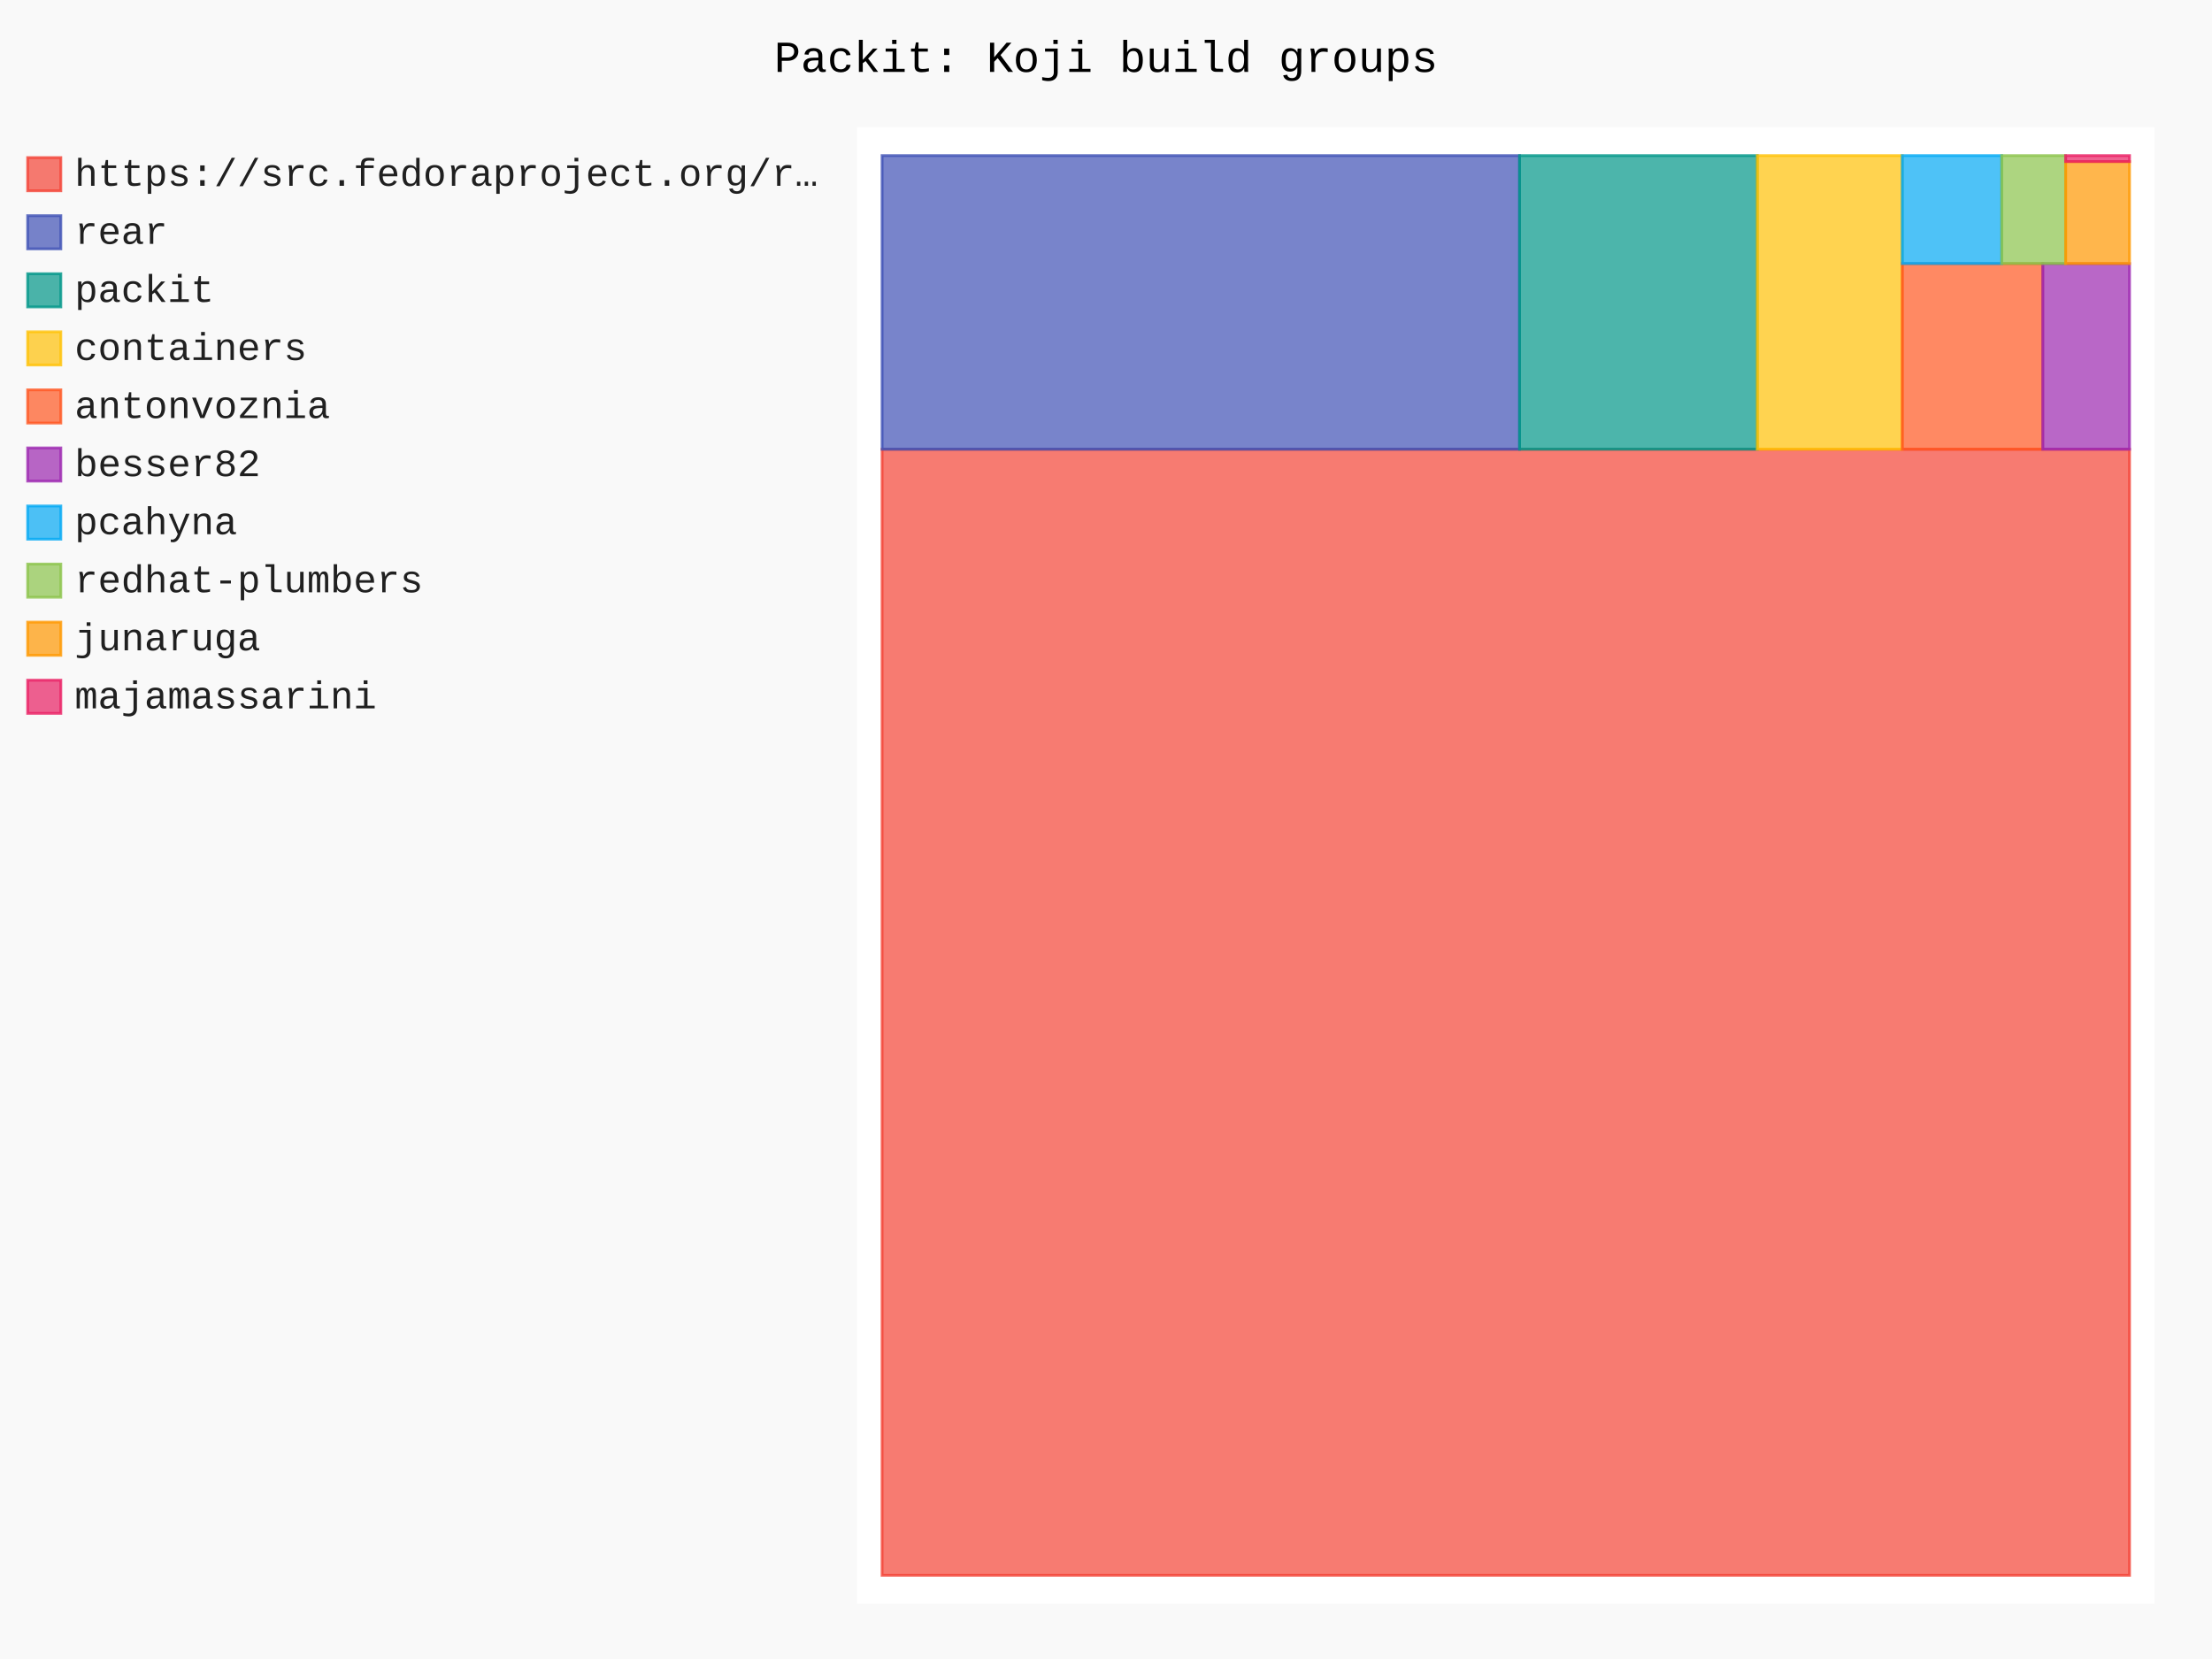
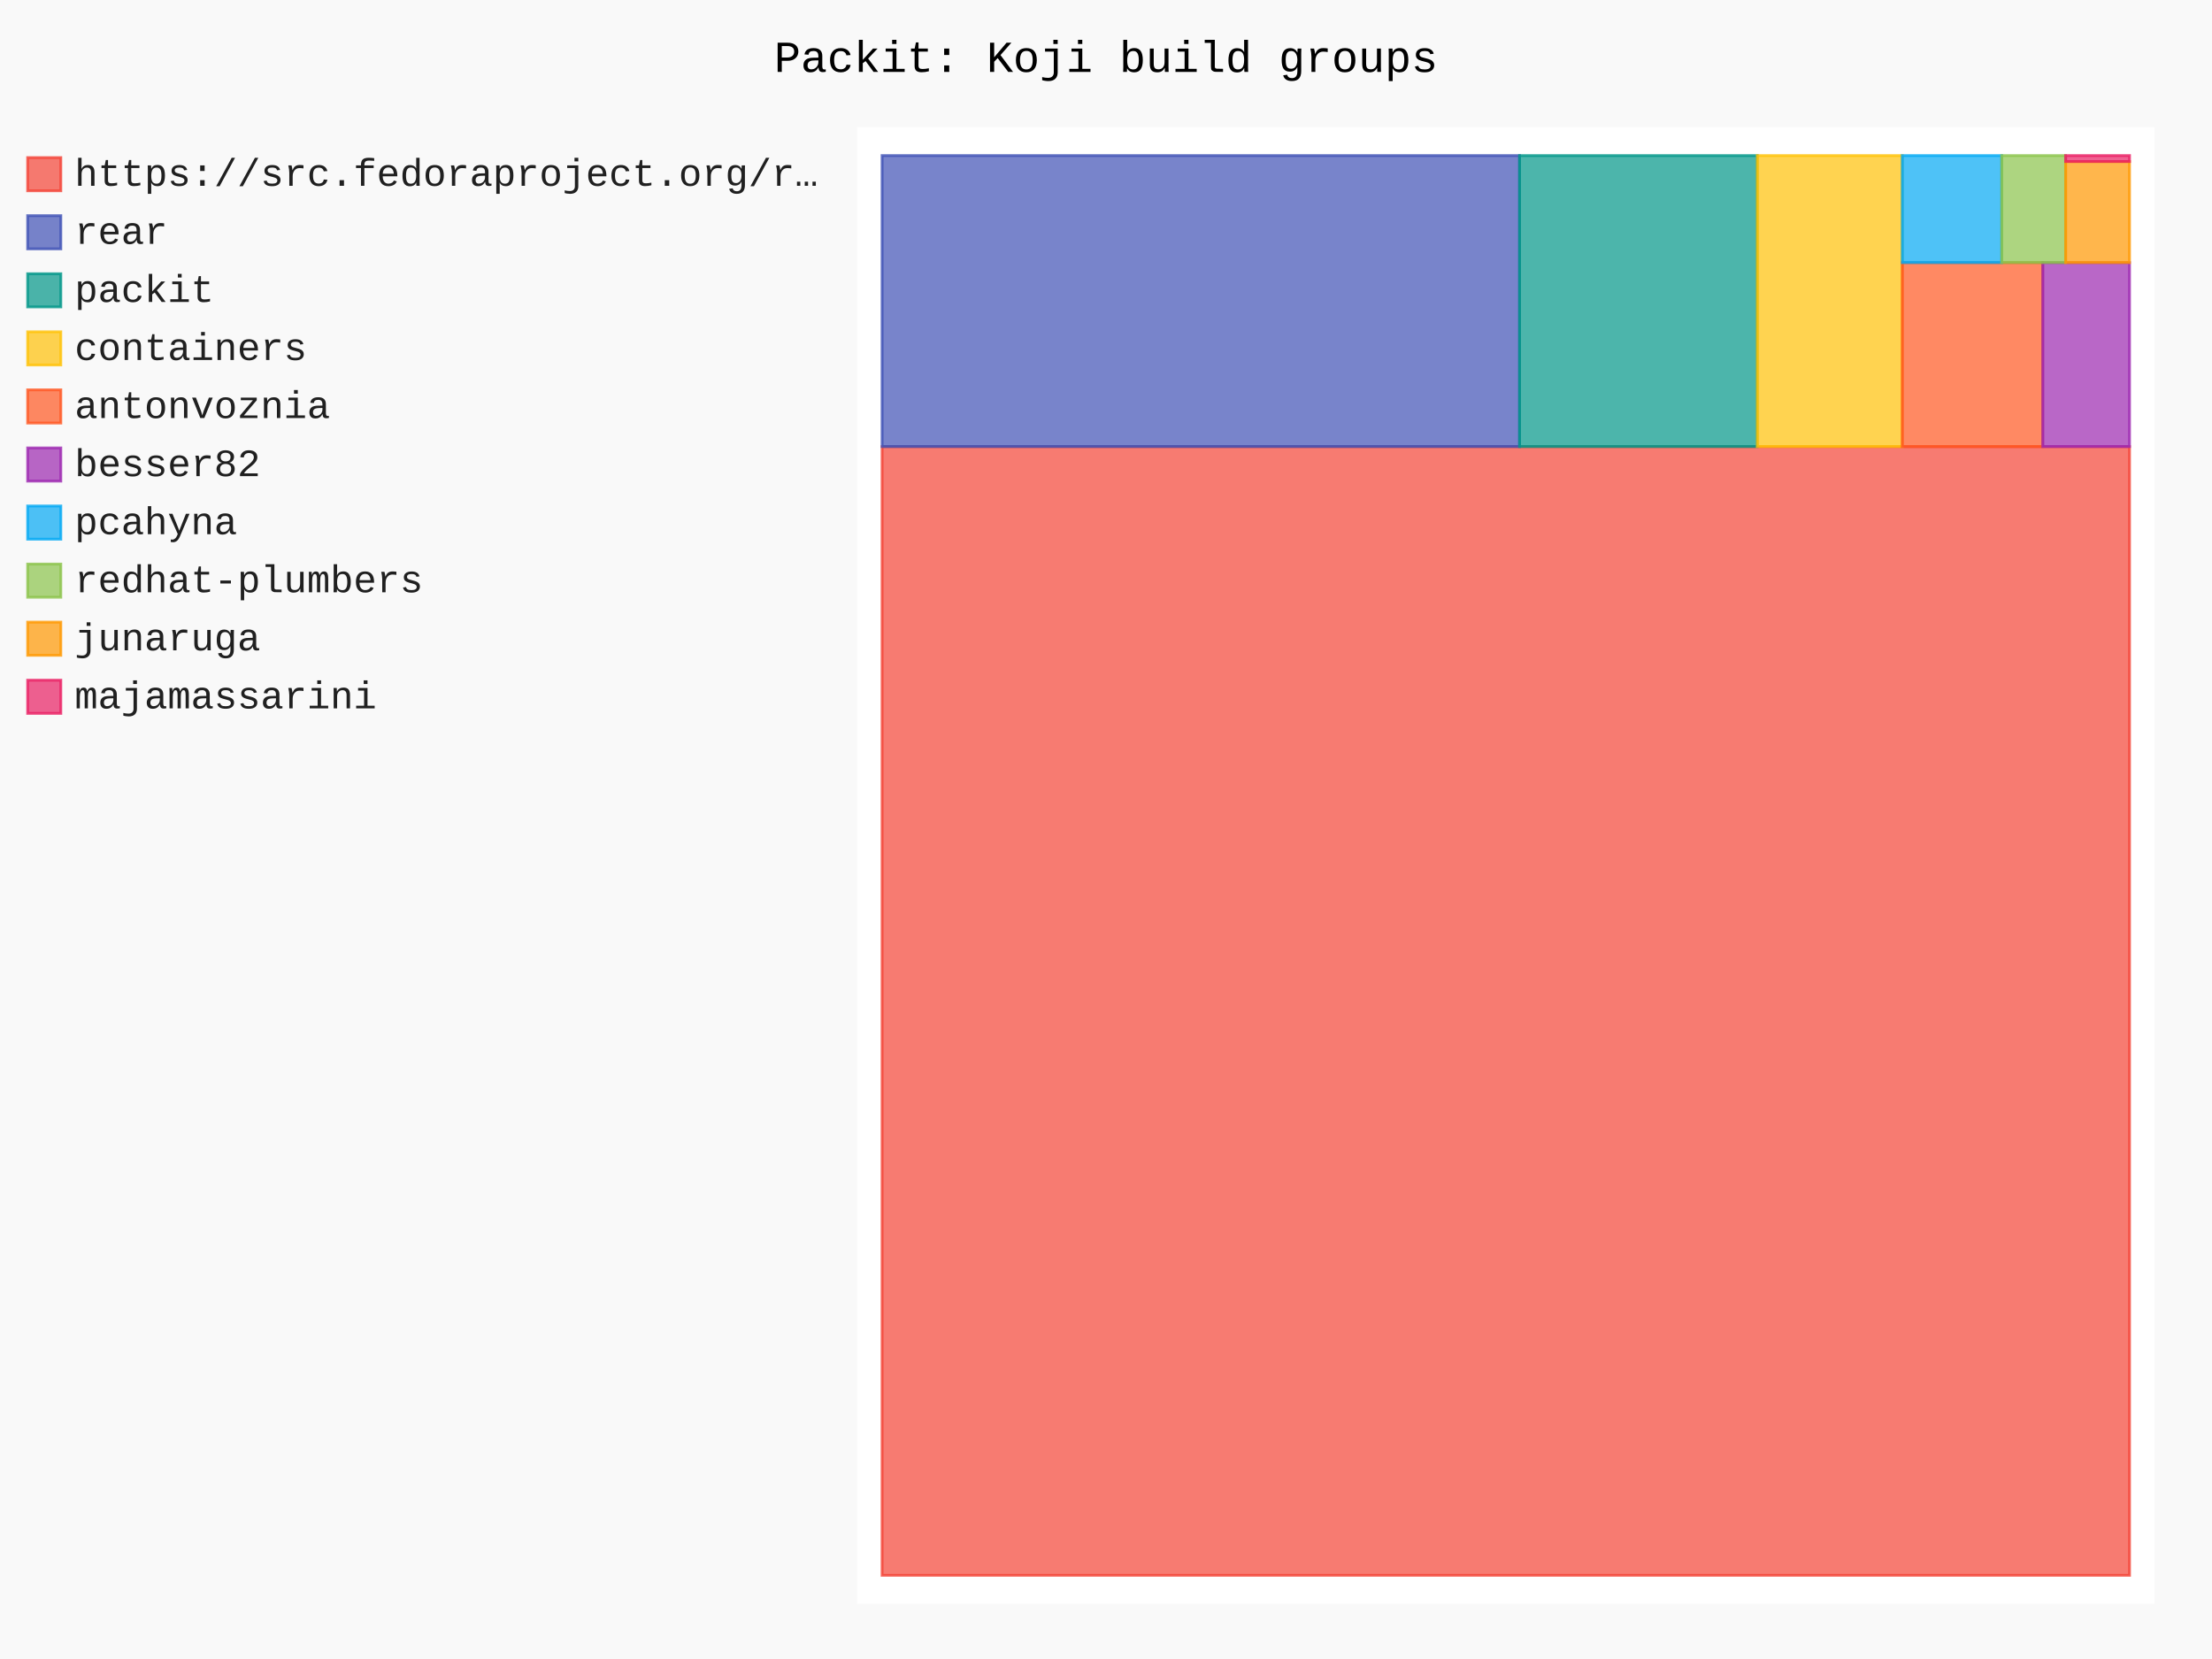
- <svg xmlns="http://www.w3.org/2000/svg" id="chart-b1183efc-cf36-4614-859a-f837480474c4" class="pygal-chart" viewBox="0 0 800 600">
+ <svg xmlns="http://www.w3.org/2000/svg" id="chart-a97d4c34-95c0-49c5-a44e-5caf00b0e29e" class="pygal-chart" viewBox="0 0 800 600">
  <defs>
-     <style type="text/css">#chart-b1183efc-cf36-4614-859a-f837480474c4{-webkit-user-select:none;-webkit-font-smoothing:antialiased;font-family:Consolas,"Liberation Mono",Menlo,Courier,monospace}#chart-b1183efc-cf36-4614-859a-f837480474c4 .title{font-family:Consolas,"Liberation Mono",Menlo,Courier,monospace;font-size:16px}#chart-b1183efc-cf36-4614-859a-f837480474c4 .legends .legend text{font-family:Consolas,"Liberation Mono",Menlo,Courier,monospace;font-size:14px}#chart-b1183efc-cf36-4614-859a-f837480474c4 .axis text{font-family:Consolas,"Liberation Mono",Menlo,Courier,monospace;font-size:10px}#chart-b1183efc-cf36-4614-859a-f837480474c4 .axis text.major{font-family:Consolas,"Liberation Mono",Menlo,Courier,monospace;font-size:10px}#chart-b1183efc-cf36-4614-859a-f837480474c4 .text-overlay text.value{font-family:Consolas,"Liberation Mono",Menlo,Courier,monospace;font-size:16px}#chart-b1183efc-cf36-4614-859a-f837480474c4 .text-overlay text.label{font-family:Consolas,"Liberation Mono",Menlo,Courier,monospace;font-size:10px}#chart-b1183efc-cf36-4614-859a-f837480474c4 .tooltip{font-family:Consolas,"Liberation Mono",Menlo,Courier,monospace;font-size:14px}#chart-b1183efc-cf36-4614-859a-f837480474c4 text.no_data{font-family:Consolas,"Liberation Mono",Menlo,Courier,monospace;font-size:64px}
- #chart-b1183efc-cf36-4614-859a-f837480474c4{background-color:rgba(249,249,249,1)}#chart-b1183efc-cf36-4614-859a-f837480474c4 path,#chart-b1183efc-cf36-4614-859a-f837480474c4 line,#chart-b1183efc-cf36-4614-859a-f837480474c4 rect,#chart-b1183efc-cf36-4614-859a-f837480474c4 circle{-webkit-transition:150ms;-moz-transition:150ms;transition:150ms}#chart-b1183efc-cf36-4614-859a-f837480474c4 .graph &gt; .background{fill:rgba(249,249,249,1)}#chart-b1183efc-cf36-4614-859a-f837480474c4 .plot &gt; .background{fill:rgba(255,255,255,1)}#chart-b1183efc-cf36-4614-859a-f837480474c4 .graph{fill:rgba(0,0,0,.87)}#chart-b1183efc-cf36-4614-859a-f837480474c4 text.no_data{fill:rgba(0,0,0,1)}#chart-b1183efc-cf36-4614-859a-f837480474c4 .title{fill:rgba(0,0,0,1)}#chart-b1183efc-cf36-4614-859a-f837480474c4 .legends .legend text{fill:rgba(0,0,0,.87)}#chart-b1183efc-cf36-4614-859a-f837480474c4 .legends .legend:hover text{fill:rgba(0,0,0,1)}#chart-b1183efc-cf36-4614-859a-f837480474c4 .axis .line{stroke:rgba(0,0,0,1)}#chart-b1183efc-cf36-4614-859a-f837480474c4 .axis .guide.line{stroke:rgba(0,0,0,.54)}#chart-b1183efc-cf36-4614-859a-f837480474c4 .axis .major.line{stroke:rgba(0,0,0,.87)}#chart-b1183efc-cf36-4614-859a-f837480474c4 .axis text.major{fill:rgba(0,0,0,1)}#chart-b1183efc-cf36-4614-859a-f837480474c4 .axis.y .guides:hover .guide.line,#chart-b1183efc-cf36-4614-859a-f837480474c4 .line-graph .axis.x .guides:hover .guide.line,#chart-b1183efc-cf36-4614-859a-f837480474c4 .stackedline-graph .axis.x .guides:hover .guide.line,#chart-b1183efc-cf36-4614-859a-f837480474c4 .xy-graph .axis.x .guides:hover .guide.line{stroke:rgba(0,0,0,1)}#chart-b1183efc-cf36-4614-859a-f837480474c4 .axis .guides:hover text{fill:rgba(0,0,0,1)}#chart-b1183efc-cf36-4614-859a-f837480474c4 .reactive{fill-opacity:.7;stroke-opacity:.8;stroke-width:1}#chart-b1183efc-cf36-4614-859a-f837480474c4 .ci{stroke:rgba(0,0,0,.87)}#chart-b1183efc-cf36-4614-859a-f837480474c4 .reactive.active,#chart-b1183efc-cf36-4614-859a-f837480474c4 .active .reactive{fill-opacity:.8;stroke-opacity:.9;stroke-width:4}#chart-b1183efc-cf36-4614-859a-f837480474c4 .ci .reactive.active{stroke-width:1.5}#chart-b1183efc-cf36-4614-859a-f837480474c4 .series text{fill:rgba(0,0,0,1)}#chart-b1183efc-cf36-4614-859a-f837480474c4 .tooltip rect{fill:rgba(255,255,255,1);stroke:rgba(0,0,0,1);-webkit-transition:opacity 150ms;-moz-transition:opacity 150ms;transition:opacity 150ms}#chart-b1183efc-cf36-4614-859a-f837480474c4 .tooltip .label{fill:rgba(0,0,0,.87)}#chart-b1183efc-cf36-4614-859a-f837480474c4 .tooltip .label{fill:rgba(0,0,0,.87)}#chart-b1183efc-cf36-4614-859a-f837480474c4 .tooltip .legend{font-size:.8em;fill:rgba(0,0,0,.54)}#chart-b1183efc-cf36-4614-859a-f837480474c4 .tooltip .x_label{font-size:.6em;fill:rgba(0,0,0,1)}#chart-b1183efc-cf36-4614-859a-f837480474c4 .tooltip .xlink{font-size:.5em;text-decoration:underline}#chart-b1183efc-cf36-4614-859a-f837480474c4 .tooltip .value{font-size:1.5em}#chart-b1183efc-cf36-4614-859a-f837480474c4 .bound{font-size:.5em}#chart-b1183efc-cf36-4614-859a-f837480474c4 .max-value{font-size:.75em;fill:rgba(0,0,0,.54)}#chart-b1183efc-cf36-4614-859a-f837480474c4 .map-element{fill:rgba(255,255,255,1);stroke:rgba(0,0,0,.54) !important}#chart-b1183efc-cf36-4614-859a-f837480474c4 .map-element .reactive{fill-opacity:inherit;stroke-opacity:inherit}#chart-b1183efc-cf36-4614-859a-f837480474c4 .color-0,#chart-b1183efc-cf36-4614-859a-f837480474c4 .color-0 a:visited{stroke:#F44336;fill:#F44336}#chart-b1183efc-cf36-4614-859a-f837480474c4 .color-1,#chart-b1183efc-cf36-4614-859a-f837480474c4 .color-1 a:visited{stroke:#3F51B5;fill:#3F51B5}#chart-b1183efc-cf36-4614-859a-f837480474c4 .color-2,#chart-b1183efc-cf36-4614-859a-f837480474c4 .color-2 a:visited{stroke:#009688;fill:#009688}#chart-b1183efc-cf36-4614-859a-f837480474c4 .color-3,#chart-b1183efc-cf36-4614-859a-f837480474c4 .color-3 a:visited{stroke:#FFC107;fill:#FFC107}#chart-b1183efc-cf36-4614-859a-f837480474c4 .color-4,#chart-b1183efc-cf36-4614-859a-f837480474c4 .color-4 a:visited{stroke:#FF5722;fill:#FF5722}#chart-b1183efc-cf36-4614-859a-f837480474c4 .color-5,#chart-b1183efc-cf36-4614-859a-f837480474c4 .color-5 a:visited{stroke:#9C27B0;fill:#9C27B0}#chart-b1183efc-cf36-4614-859a-f837480474c4 .color-6,#chart-b1183efc-cf36-4614-859a-f837480474c4 .color-6 a:visited{stroke:#03A9F4;fill:#03A9F4}#chart-b1183efc-cf36-4614-859a-f837480474c4 .color-7,#chart-b1183efc-cf36-4614-859a-f837480474c4 .color-7 a:visited{stroke:#8BC34A;fill:#8BC34A}#chart-b1183efc-cf36-4614-859a-f837480474c4 .color-8,#chart-b1183efc-cf36-4614-859a-f837480474c4 .color-8 a:visited{stroke:#FF9800;fill:#FF9800}#chart-b1183efc-cf36-4614-859a-f837480474c4 .color-9,#chart-b1183efc-cf36-4614-859a-f837480474c4 .color-9 a:visited{stroke:#E91E63;fill:#E91E63}#chart-b1183efc-cf36-4614-859a-f837480474c4 .text-overlay .color-0 text{fill:black}#chart-b1183efc-cf36-4614-859a-f837480474c4 .text-overlay .color-1 text{fill:black}#chart-b1183efc-cf36-4614-859a-f837480474c4 .text-overlay .color-2 text{fill:black}#chart-b1183efc-cf36-4614-859a-f837480474c4 .text-overlay .color-3 text{fill:black}#chart-b1183efc-cf36-4614-859a-f837480474c4 .text-overlay .color-4 text{fill:black}#chart-b1183efc-cf36-4614-859a-f837480474c4 .text-overlay .color-5 text{fill:black}#chart-b1183efc-cf36-4614-859a-f837480474c4 .text-overlay .color-6 text{fill:black}#chart-b1183efc-cf36-4614-859a-f837480474c4 .text-overlay .color-7 text{fill:black}#chart-b1183efc-cf36-4614-859a-f837480474c4 .text-overlay .color-8 text{fill:black}#chart-b1183efc-cf36-4614-859a-f837480474c4 .text-overlay .color-9 text{fill:black}
- #chart-b1183efc-cf36-4614-859a-f837480474c4 text.no_data{text-anchor:middle}#chart-b1183efc-cf36-4614-859a-f837480474c4 .guide.line{fill:none}#chart-b1183efc-cf36-4614-859a-f837480474c4 .centered{text-anchor:middle}#chart-b1183efc-cf36-4614-859a-f837480474c4 .title{text-anchor:middle}#chart-b1183efc-cf36-4614-859a-f837480474c4 .legends .legend text{fill-opacity:1}#chart-b1183efc-cf36-4614-859a-f837480474c4 .axis.x text{text-anchor:middle}#chart-b1183efc-cf36-4614-859a-f837480474c4 .axis.x:not(.web) text[transform]{text-anchor:start}#chart-b1183efc-cf36-4614-859a-f837480474c4 .axis.x:not(.web) text[transform].backwards{text-anchor:end}#chart-b1183efc-cf36-4614-859a-f837480474c4 .axis.y text{text-anchor:end}#chart-b1183efc-cf36-4614-859a-f837480474c4 .axis.y text[transform].backwards{text-anchor:start}#chart-b1183efc-cf36-4614-859a-f837480474c4 .axis.y2 text{text-anchor:start}#chart-b1183efc-cf36-4614-859a-f837480474c4 .axis.y2 text[transform].backwards{text-anchor:end}#chart-b1183efc-cf36-4614-859a-f837480474c4 .axis .guide.line{stroke-dasharray:4,4;stroke:black}#chart-b1183efc-cf36-4614-859a-f837480474c4 .axis .major.guide.line{stroke-dasharray:6,6;stroke:black}#chart-b1183efc-cf36-4614-859a-f837480474c4 .horizontal .axis.y .guide.line,#chart-b1183efc-cf36-4614-859a-f837480474c4 .horizontal .axis.y2 .guide.line,#chart-b1183efc-cf36-4614-859a-f837480474c4 .vertical .axis.x .guide.line{opacity:0}#chart-b1183efc-cf36-4614-859a-f837480474c4 .horizontal .axis.always_show .guide.line,#chart-b1183efc-cf36-4614-859a-f837480474c4 .vertical .axis.always_show .guide.line{opacity:1 !important}#chart-b1183efc-cf36-4614-859a-f837480474c4 .axis.y .guides:hover .guide.line,#chart-b1183efc-cf36-4614-859a-f837480474c4 .axis.y2 .guides:hover .guide.line,#chart-b1183efc-cf36-4614-859a-f837480474c4 .axis.x .guides:hover .guide.line{opacity:1}#chart-b1183efc-cf36-4614-859a-f837480474c4 .axis .guides:hover text{opacity:1}#chart-b1183efc-cf36-4614-859a-f837480474c4 .nofill{fill:none}#chart-b1183efc-cf36-4614-859a-f837480474c4 .subtle-fill{fill-opacity:.2}#chart-b1183efc-cf36-4614-859a-f837480474c4 .dot{stroke-width:1px;fill-opacity:1;stroke-opacity:1}#chart-b1183efc-cf36-4614-859a-f837480474c4 .dot.active{stroke-width:5px}#chart-b1183efc-cf36-4614-859a-f837480474c4 .dot.negative{fill:transparent}#chart-b1183efc-cf36-4614-859a-f837480474c4 text,#chart-b1183efc-cf36-4614-859a-f837480474c4 tspan{stroke:none !important}#chart-b1183efc-cf36-4614-859a-f837480474c4 .series text.active{opacity:1}#chart-b1183efc-cf36-4614-859a-f837480474c4 .tooltip rect{fill-opacity:.95;stroke-width:.5}#chart-b1183efc-cf36-4614-859a-f837480474c4 .tooltip text{fill-opacity:1}#chart-b1183efc-cf36-4614-859a-f837480474c4 .showable{visibility:hidden}#chart-b1183efc-cf36-4614-859a-f837480474c4 .showable.shown{visibility:visible}#chart-b1183efc-cf36-4614-859a-f837480474c4 .gauge-background{fill:rgba(229,229,229,1);stroke:none}#chart-b1183efc-cf36-4614-859a-f837480474c4 .bg-lines{stroke:rgba(249,249,249,1);stroke-width:2px}</style>
+     <style type="text/css">#chart-a97d4c34-95c0-49c5-a44e-5caf00b0e29e{-webkit-user-select:none;-webkit-font-smoothing:antialiased;font-family:Consolas,"Liberation Mono",Menlo,Courier,monospace}#chart-a97d4c34-95c0-49c5-a44e-5caf00b0e29e .title{font-family:Consolas,"Liberation Mono",Menlo,Courier,monospace;font-size:16px}#chart-a97d4c34-95c0-49c5-a44e-5caf00b0e29e .legends .legend text{font-family:Consolas,"Liberation Mono",Menlo,Courier,monospace;font-size:14px}#chart-a97d4c34-95c0-49c5-a44e-5caf00b0e29e .axis text{font-family:Consolas,"Liberation Mono",Menlo,Courier,monospace;font-size:10px}#chart-a97d4c34-95c0-49c5-a44e-5caf00b0e29e .axis text.major{font-family:Consolas,"Liberation Mono",Menlo,Courier,monospace;font-size:10px}#chart-a97d4c34-95c0-49c5-a44e-5caf00b0e29e .text-overlay text.value{font-family:Consolas,"Liberation Mono",Menlo,Courier,monospace;font-size:16px}#chart-a97d4c34-95c0-49c5-a44e-5caf00b0e29e .text-overlay text.label{font-family:Consolas,"Liberation Mono",Menlo,Courier,monospace;font-size:10px}#chart-a97d4c34-95c0-49c5-a44e-5caf00b0e29e .tooltip{font-family:Consolas,"Liberation Mono",Menlo,Courier,monospace;font-size:14px}#chart-a97d4c34-95c0-49c5-a44e-5caf00b0e29e text.no_data{font-family:Consolas,"Liberation Mono",Menlo,Courier,monospace;font-size:64px}
+ #chart-a97d4c34-95c0-49c5-a44e-5caf00b0e29e{background-color:rgba(249,249,249,1)}#chart-a97d4c34-95c0-49c5-a44e-5caf00b0e29e path,#chart-a97d4c34-95c0-49c5-a44e-5caf00b0e29e line,#chart-a97d4c34-95c0-49c5-a44e-5caf00b0e29e rect,#chart-a97d4c34-95c0-49c5-a44e-5caf00b0e29e circle{-webkit-transition:150ms;-moz-transition:150ms;transition:150ms}#chart-a97d4c34-95c0-49c5-a44e-5caf00b0e29e .graph &gt; .background{fill:rgba(249,249,249,1)}#chart-a97d4c34-95c0-49c5-a44e-5caf00b0e29e .plot &gt; .background{fill:rgba(255,255,255,1)}#chart-a97d4c34-95c0-49c5-a44e-5caf00b0e29e .graph{fill:rgba(0,0,0,.87)}#chart-a97d4c34-95c0-49c5-a44e-5caf00b0e29e text.no_data{fill:rgba(0,0,0,1)}#chart-a97d4c34-95c0-49c5-a44e-5caf00b0e29e .title{fill:rgba(0,0,0,1)}#chart-a97d4c34-95c0-49c5-a44e-5caf00b0e29e .legends .legend text{fill:rgba(0,0,0,.87)}#chart-a97d4c34-95c0-49c5-a44e-5caf00b0e29e .legends .legend:hover text{fill:rgba(0,0,0,1)}#chart-a97d4c34-95c0-49c5-a44e-5caf00b0e29e .axis .line{stroke:rgba(0,0,0,1)}#chart-a97d4c34-95c0-49c5-a44e-5caf00b0e29e .axis .guide.line{stroke:rgba(0,0,0,.54)}#chart-a97d4c34-95c0-49c5-a44e-5caf00b0e29e .axis .major.line{stroke:rgba(0,0,0,.87)}#chart-a97d4c34-95c0-49c5-a44e-5caf00b0e29e .axis text.major{fill:rgba(0,0,0,1)}#chart-a97d4c34-95c0-49c5-a44e-5caf00b0e29e .axis.y .guides:hover .guide.line,#chart-a97d4c34-95c0-49c5-a44e-5caf00b0e29e .line-graph .axis.x .guides:hover .guide.line,#chart-a97d4c34-95c0-49c5-a44e-5caf00b0e29e .stackedline-graph .axis.x .guides:hover .guide.line,#chart-a97d4c34-95c0-49c5-a44e-5caf00b0e29e .xy-graph .axis.x .guides:hover .guide.line{stroke:rgba(0,0,0,1)}#chart-a97d4c34-95c0-49c5-a44e-5caf00b0e29e .axis .guides:hover text{fill:rgba(0,0,0,1)}#chart-a97d4c34-95c0-49c5-a44e-5caf00b0e29e .reactive{fill-opacity:.7;stroke-opacity:.8;stroke-width:1}#chart-a97d4c34-95c0-49c5-a44e-5caf00b0e29e .ci{stroke:rgba(0,0,0,.87)}#chart-a97d4c34-95c0-49c5-a44e-5caf00b0e29e .reactive.active,#chart-a97d4c34-95c0-49c5-a44e-5caf00b0e29e .active .reactive{fill-opacity:.8;stroke-opacity:.9;stroke-width:4}#chart-a97d4c34-95c0-49c5-a44e-5caf00b0e29e .ci .reactive.active{stroke-width:1.5}#chart-a97d4c34-95c0-49c5-a44e-5caf00b0e29e .series text{fill:rgba(0,0,0,1)}#chart-a97d4c34-95c0-49c5-a44e-5caf00b0e29e .tooltip rect{fill:rgba(255,255,255,1);stroke:rgba(0,0,0,1);-webkit-transition:opacity 150ms;-moz-transition:opacity 150ms;transition:opacity 150ms}#chart-a97d4c34-95c0-49c5-a44e-5caf00b0e29e .tooltip .label{fill:rgba(0,0,0,.87)}#chart-a97d4c34-95c0-49c5-a44e-5caf00b0e29e .tooltip .label{fill:rgba(0,0,0,.87)}#chart-a97d4c34-95c0-49c5-a44e-5caf00b0e29e .tooltip .legend{font-size:.8em;fill:rgba(0,0,0,.54)}#chart-a97d4c34-95c0-49c5-a44e-5caf00b0e29e .tooltip .x_label{font-size:.6em;fill:rgba(0,0,0,1)}#chart-a97d4c34-95c0-49c5-a44e-5caf00b0e29e .tooltip .xlink{font-size:.5em;text-decoration:underline}#chart-a97d4c34-95c0-49c5-a44e-5caf00b0e29e .tooltip .value{font-size:1.5em}#chart-a97d4c34-95c0-49c5-a44e-5caf00b0e29e .bound{font-size:.5em}#chart-a97d4c34-95c0-49c5-a44e-5caf00b0e29e .max-value{font-size:.75em;fill:rgba(0,0,0,.54)}#chart-a97d4c34-95c0-49c5-a44e-5caf00b0e29e .map-element{fill:rgba(255,255,255,1);stroke:rgba(0,0,0,.54) !important}#chart-a97d4c34-95c0-49c5-a44e-5caf00b0e29e .map-element .reactive{fill-opacity:inherit;stroke-opacity:inherit}#chart-a97d4c34-95c0-49c5-a44e-5caf00b0e29e .color-0,#chart-a97d4c34-95c0-49c5-a44e-5caf00b0e29e .color-0 a:visited{stroke:#F44336;fill:#F44336}#chart-a97d4c34-95c0-49c5-a44e-5caf00b0e29e .color-1,#chart-a97d4c34-95c0-49c5-a44e-5caf00b0e29e .color-1 a:visited{stroke:#3F51B5;fill:#3F51B5}#chart-a97d4c34-95c0-49c5-a44e-5caf00b0e29e .color-2,#chart-a97d4c34-95c0-49c5-a44e-5caf00b0e29e .color-2 a:visited{stroke:#009688;fill:#009688}#chart-a97d4c34-95c0-49c5-a44e-5caf00b0e29e .color-3,#chart-a97d4c34-95c0-49c5-a44e-5caf00b0e29e .color-3 a:visited{stroke:#FFC107;fill:#FFC107}#chart-a97d4c34-95c0-49c5-a44e-5caf00b0e29e .color-4,#chart-a97d4c34-95c0-49c5-a44e-5caf00b0e29e .color-4 a:visited{stroke:#FF5722;fill:#FF5722}#chart-a97d4c34-95c0-49c5-a44e-5caf00b0e29e .color-5,#chart-a97d4c34-95c0-49c5-a44e-5caf00b0e29e .color-5 a:visited{stroke:#9C27B0;fill:#9C27B0}#chart-a97d4c34-95c0-49c5-a44e-5caf00b0e29e .color-6,#chart-a97d4c34-95c0-49c5-a44e-5caf00b0e29e .color-6 a:visited{stroke:#03A9F4;fill:#03A9F4}#chart-a97d4c34-95c0-49c5-a44e-5caf00b0e29e .color-7,#chart-a97d4c34-95c0-49c5-a44e-5caf00b0e29e .color-7 a:visited{stroke:#8BC34A;fill:#8BC34A}#chart-a97d4c34-95c0-49c5-a44e-5caf00b0e29e .color-8,#chart-a97d4c34-95c0-49c5-a44e-5caf00b0e29e .color-8 a:visited{stroke:#FF9800;fill:#FF9800}#chart-a97d4c34-95c0-49c5-a44e-5caf00b0e29e .color-9,#chart-a97d4c34-95c0-49c5-a44e-5caf00b0e29e .color-9 a:visited{stroke:#E91E63;fill:#E91E63}#chart-a97d4c34-95c0-49c5-a44e-5caf00b0e29e .text-overlay .color-0 text{fill:black}#chart-a97d4c34-95c0-49c5-a44e-5caf00b0e29e .text-overlay .color-1 text{fill:black}#chart-a97d4c34-95c0-49c5-a44e-5caf00b0e29e .text-overlay .color-2 text{fill:black}#chart-a97d4c34-95c0-49c5-a44e-5caf00b0e29e .text-overlay .color-3 text{fill:black}#chart-a97d4c34-95c0-49c5-a44e-5caf00b0e29e .text-overlay .color-4 text{fill:black}#chart-a97d4c34-95c0-49c5-a44e-5caf00b0e29e .text-overlay .color-5 text{fill:black}#chart-a97d4c34-95c0-49c5-a44e-5caf00b0e29e .text-overlay .color-6 text{fill:black}#chart-a97d4c34-95c0-49c5-a44e-5caf00b0e29e .text-overlay .color-7 text{fill:black}#chart-a97d4c34-95c0-49c5-a44e-5caf00b0e29e .text-overlay .color-8 text{fill:black}#chart-a97d4c34-95c0-49c5-a44e-5caf00b0e29e .text-overlay .color-9 text{fill:black}
+ #chart-a97d4c34-95c0-49c5-a44e-5caf00b0e29e text.no_data{text-anchor:middle}#chart-a97d4c34-95c0-49c5-a44e-5caf00b0e29e .guide.line{fill:none}#chart-a97d4c34-95c0-49c5-a44e-5caf00b0e29e .centered{text-anchor:middle}#chart-a97d4c34-95c0-49c5-a44e-5caf00b0e29e .title{text-anchor:middle}#chart-a97d4c34-95c0-49c5-a44e-5caf00b0e29e .legends .legend text{fill-opacity:1}#chart-a97d4c34-95c0-49c5-a44e-5caf00b0e29e .axis.x text{text-anchor:middle}#chart-a97d4c34-95c0-49c5-a44e-5caf00b0e29e .axis.x:not(.web) text[transform]{text-anchor:start}#chart-a97d4c34-95c0-49c5-a44e-5caf00b0e29e .axis.x:not(.web) text[transform].backwards{text-anchor:end}#chart-a97d4c34-95c0-49c5-a44e-5caf00b0e29e .axis.y text{text-anchor:end}#chart-a97d4c34-95c0-49c5-a44e-5caf00b0e29e .axis.y text[transform].backwards{text-anchor:start}#chart-a97d4c34-95c0-49c5-a44e-5caf00b0e29e .axis.y2 text{text-anchor:start}#chart-a97d4c34-95c0-49c5-a44e-5caf00b0e29e .axis.y2 text[transform].backwards{text-anchor:end}#chart-a97d4c34-95c0-49c5-a44e-5caf00b0e29e .axis .guide.line{stroke-dasharray:4,4;stroke:black}#chart-a97d4c34-95c0-49c5-a44e-5caf00b0e29e .axis .major.guide.line{stroke-dasharray:6,6;stroke:black}#chart-a97d4c34-95c0-49c5-a44e-5caf00b0e29e .horizontal .axis.y .guide.line,#chart-a97d4c34-95c0-49c5-a44e-5caf00b0e29e .horizontal .axis.y2 .guide.line,#chart-a97d4c34-95c0-49c5-a44e-5caf00b0e29e .vertical .axis.x .guide.line{opacity:0}#chart-a97d4c34-95c0-49c5-a44e-5caf00b0e29e .horizontal .axis.always_show .guide.line,#chart-a97d4c34-95c0-49c5-a44e-5caf00b0e29e .vertical .axis.always_show .guide.line{opacity:1 !important}#chart-a97d4c34-95c0-49c5-a44e-5caf00b0e29e .axis.y .guides:hover .guide.line,#chart-a97d4c34-95c0-49c5-a44e-5caf00b0e29e .axis.y2 .guides:hover .guide.line,#chart-a97d4c34-95c0-49c5-a44e-5caf00b0e29e .axis.x .guides:hover .guide.line{opacity:1}#chart-a97d4c34-95c0-49c5-a44e-5caf00b0e29e .axis .guides:hover text{opacity:1}#chart-a97d4c34-95c0-49c5-a44e-5caf00b0e29e .nofill{fill:none}#chart-a97d4c34-95c0-49c5-a44e-5caf00b0e29e .subtle-fill{fill-opacity:.2}#chart-a97d4c34-95c0-49c5-a44e-5caf00b0e29e .dot{stroke-width:1px;fill-opacity:1;stroke-opacity:1}#chart-a97d4c34-95c0-49c5-a44e-5caf00b0e29e .dot.active{stroke-width:5px}#chart-a97d4c34-95c0-49c5-a44e-5caf00b0e29e .dot.negative{fill:transparent}#chart-a97d4c34-95c0-49c5-a44e-5caf00b0e29e text,#chart-a97d4c34-95c0-49c5-a44e-5caf00b0e29e tspan{stroke:none !important}#chart-a97d4c34-95c0-49c5-a44e-5caf00b0e29e .series text.active{opacity:1}#chart-a97d4c34-95c0-49c5-a44e-5caf00b0e29e .tooltip rect{fill-opacity:.95;stroke-width:.5}#chart-a97d4c34-95c0-49c5-a44e-5caf00b0e29e .tooltip text{fill-opacity:1}#chart-a97d4c34-95c0-49c5-a44e-5caf00b0e29e .showable{visibility:hidden}#chart-a97d4c34-95c0-49c5-a44e-5caf00b0e29e .showable.shown{visibility:visible}#chart-a97d4c34-95c0-49c5-a44e-5caf00b0e29e .gauge-background{fill:rgba(229,229,229,1);stroke:none}#chart-a97d4c34-95c0-49c5-a44e-5caf00b0e29e .bg-lines{stroke:rgba(249,249,249,1);stroke-width:2px}</style>
  </defs>
  <g class="graph treemap-graph vertical">
    <rect x="0" y="0" width="800" height="600" class="background" />
    <g transform="translate(310, 46)" class="plot">
      <rect x="0" y="0" width="469.2" height="534" class="background" />
      <g class="series serie-0 color-0">
        <g class="rects">
          <g class="rect">
-             <rect x="9.023" y="116.476" width="451.154" height="407.255" class="rect reactive tooltip-trigger" />
+             <rect x="9.023" y="115.518" width="451.154" height="408.212" class="rect reactive tooltip-trigger" />
          </g>
        </g>
      </g>
      <g class="series serie-1 color-1">
        <g class="rects">
          <g class="rect">
-             <rect x="9.023" y="10.269" width="230.537" height="106.207" class="rect reactive tooltip-trigger" />
+             <rect x="9.023" y="10.269" width="230.537" height="105.249" class="rect reactive tooltip-trigger" />
          </g>
        </g>
      </g>
      <g class="series serie-2 color-2">
        <g class="rects">
          <g class="rect">
-             <rect x="239.56" y="10.269" width="85.979" height="106.207" class="rect reactive tooltip-trigger" />
+             <rect x="239.56" y="10.269" width="85.979" height="105.249" class="rect reactive tooltip-trigger" />
          </g>
        </g>
      </g>
      <g class="series serie-3 color-3">
        <g class="rects">
          <g class="rect">
-             <rect x="325.539" y="10.269" width="52.438" height="106.207" class="rect reactive tooltip-trigger" />
+             <rect x="325.539" y="10.269" width="52.438" height="105.249" class="rect reactive tooltip-trigger" />
          </g>
        </g>
      </g>
      <g class="series serie-4 color-4">
        <g class="rects">
          <g class="rect">
-             <rect x="377.977" y="49.334" width="50.814" height="67.142" class="rect reactive tooltip-trigger" />
+             <rect x="377.977" y="48.982" width="50.814" height="66.537" class="rect reactive tooltip-trigger" />
          </g>
        </g>
      </g>
      <g class="series serie-5 color-5">
        <g class="rects">
          <g class="rect">
-             <rect x="428.792" y="49.334" width="31.385" height="67.142" class="rect reactive tooltip-trigger" />
+             <rect x="428.792" y="48.982" width="31.385" height="66.537" class="rect reactive tooltip-trigger" />
          </g>
        </g>
      </g>
      <g class="series serie-6 color-6">
        <g class="rects">
          <g class="rect">
-             <rect x="377.977" y="10.269" width="35.962" height="39.064" class="rect reactive tooltip-trigger" />
+             <rect x="377.977" y="10.269" width="35.962" height="38.712" class="rect reactive tooltip-trigger" />
          </g>
        </g>
      </g>
      <g class="series serie-7 color-7">
        <g class="rects">
          <g class="rect">
-             <rect x="413.94" y="10.269" width="23.119" height="39.064" class="rect reactive tooltip-trigger" />
+             <rect x="413.94" y="10.269" width="23.119" height="38.712" class="rect reactive tooltip-trigger" />
          </g>
        </g>
      </g>
      <g class="series serie-8 color-8">
        <g class="rects">
          <g class="rect">
-             <rect x="437.058" y="12.439" width="23.119" height="36.894" class="rect reactive tooltip-trigger" />
+             <rect x="437.058" y="12.42" width="23.119" height="36.562" class="rect reactive tooltip-trigger" />
          </g>
        </g>
      </g>
      <g class="series serie-9 color-9">
        <g class="rects">
          <g class="rect">
-             <rect x="437.058" y="10.269" width="23.119" height="2.17" class="rect reactive tooltip-trigger" />
+             <rect x="437.058" y="10.269" width="23.119" height="2.151" class="rect reactive tooltip-trigger" />
          </g>
        </g>
      </g>
    </g>
    <g class="titles">
      <text x="400.0" y="26" class="title plot_title">Packit: Koji build groups</text>
    </g>
    <g transform="translate(310, 46)" class="plot overlay">
      <g class="series serie-0 color-0" />
      <g class="series serie-1 color-1" />
      <g class="series serie-2 color-2" />
      <g class="series serie-3 color-3" />
      <g class="series serie-4 color-4" />
      <g class="series serie-5 color-5" />
      <g class="series serie-6 color-6" />
      <g class="series serie-7 color-7" />
      <g class="series serie-8 color-8" />
      <g class="series serie-9 color-9" />
    </g>
    <g transform="translate(310, 46)" class="plot text-overlay">
      <g class="series serie-0 color-0" />
      <g class="series serie-1 color-1" />
      <g class="series serie-2 color-2" />
      <g class="series serie-3 color-3" />
      <g class="series serie-4 color-4" />
      <g class="series serie-5 color-5" />
      <g class="series serie-6 color-6" />
      <g class="series serie-7 color-7" />
      <g class="series serie-8 color-8" />
      <g class="series serie-9 color-9" />
    </g>
    <g transform="translate(310, 46)" class="plot tooltip-overlay">
      <g transform="translate(0 0)" style="opacity: 0" class="tooltip">
        <rect rx="0" ry="0" width="0" height="0" class="tooltip-box" />
        <g class="text" />
      </g>
    </g>
    <g transform="translate(10, 56)" class="legends">
      <g id="activate-serie-0" class="legend reactive activate-serie">
        <rect x="0.0" y="1.0" width="12" height="12" class="color-0 reactive" />
        <text x="17.0" y="11.2">https://src.fedoraproject.org/r…</text>
      </g>
      <g id="activate-serie-1" class="legend reactive activate-serie">
        <rect x="0.0" y="22.0" width="12" height="12" class="color-1 reactive" />
        <text x="17.0" y="32.2">rear</text>
      </g>
      <g id="activate-serie-2" class="legend reactive activate-serie">
        <rect x="0.0" y="43.0" width="12" height="12" class="color-2 reactive" />
        <text x="17.0" y="53.2">packit</text>
      </g>
      <g id="activate-serie-3" class="legend reactive activate-serie">
        <rect x="0.0" y="64.0" width="12" height="12" class="color-3 reactive" />
        <text x="17.0" y="74.2">containers</text>
      </g>
      <g id="activate-serie-4" class="legend reactive activate-serie">
        <rect x="0.0" y="85.0" width="12" height="12" class="color-4 reactive" />
        <text x="17.0" y="95.2">antonvoznia</text>
      </g>
      <g id="activate-serie-5" class="legend reactive activate-serie">
        <rect x="0.0" y="106.0" width="12" height="12" class="color-5 reactive" />
        <text x="17.0" y="116.2">besser82</text>
      </g>
      <g id="activate-serie-6" class="legend reactive activate-serie">
        <rect x="0.0" y="127.0" width="12" height="12" class="color-6 reactive" />
        <text x="17.0" y="137.2">pcahyna</text>
      </g>
      <g id="activate-serie-7" class="legend reactive activate-serie">
        <rect x="0.0" y="148.0" width="12" height="12" class="color-7 reactive" />
        <text x="17.0" y="158.2">redhat-plumbers</text>
      </g>
      <g id="activate-serie-8" class="legend reactive activate-serie">
        <rect x="0.0" y="169.0" width="12" height="12" class="color-8 reactive" />
        <text x="17.0" y="179.2">junaruga</text>
      </g>
      <g id="activate-serie-9" class="legend reactive activate-serie">
        <rect x="0.0" y="190.0" width="12" height="12" class="color-9 reactive" />
        <text x="17.0" y="200.2">majamassarini</text>
      </g>
    </g>
    <g transform="translate(790, 56)" class="legends" />
  </g>
</svg>
